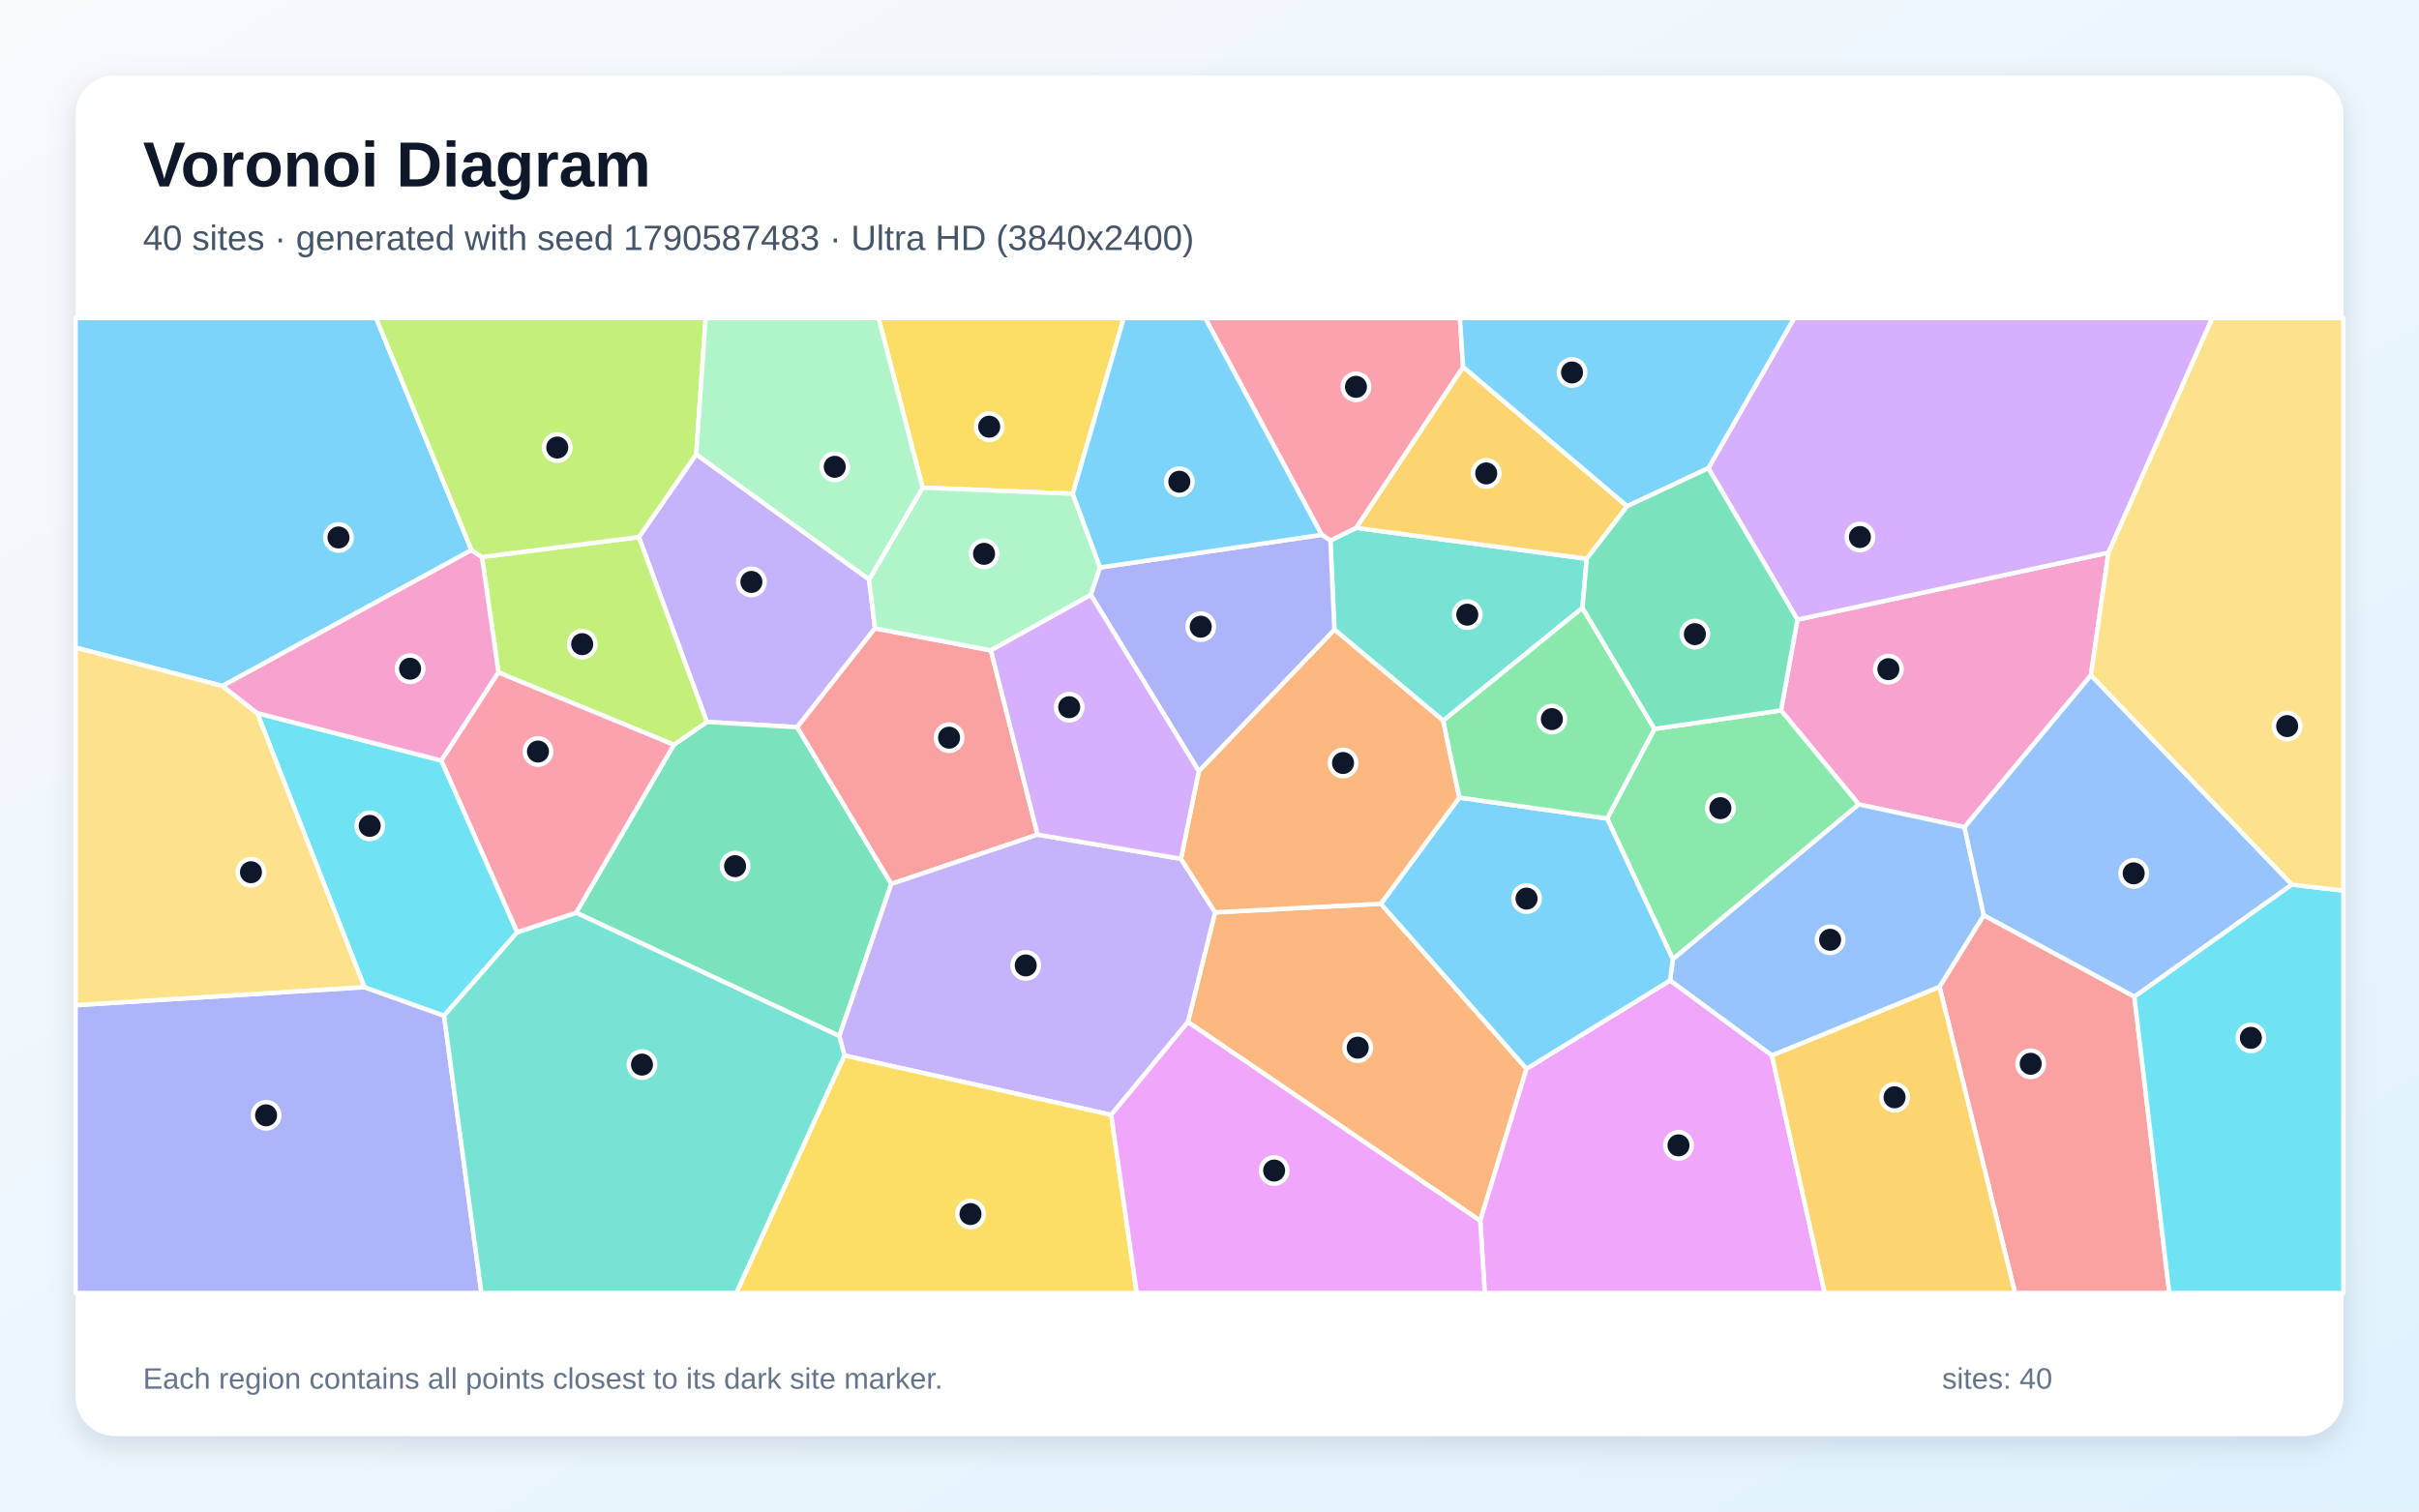
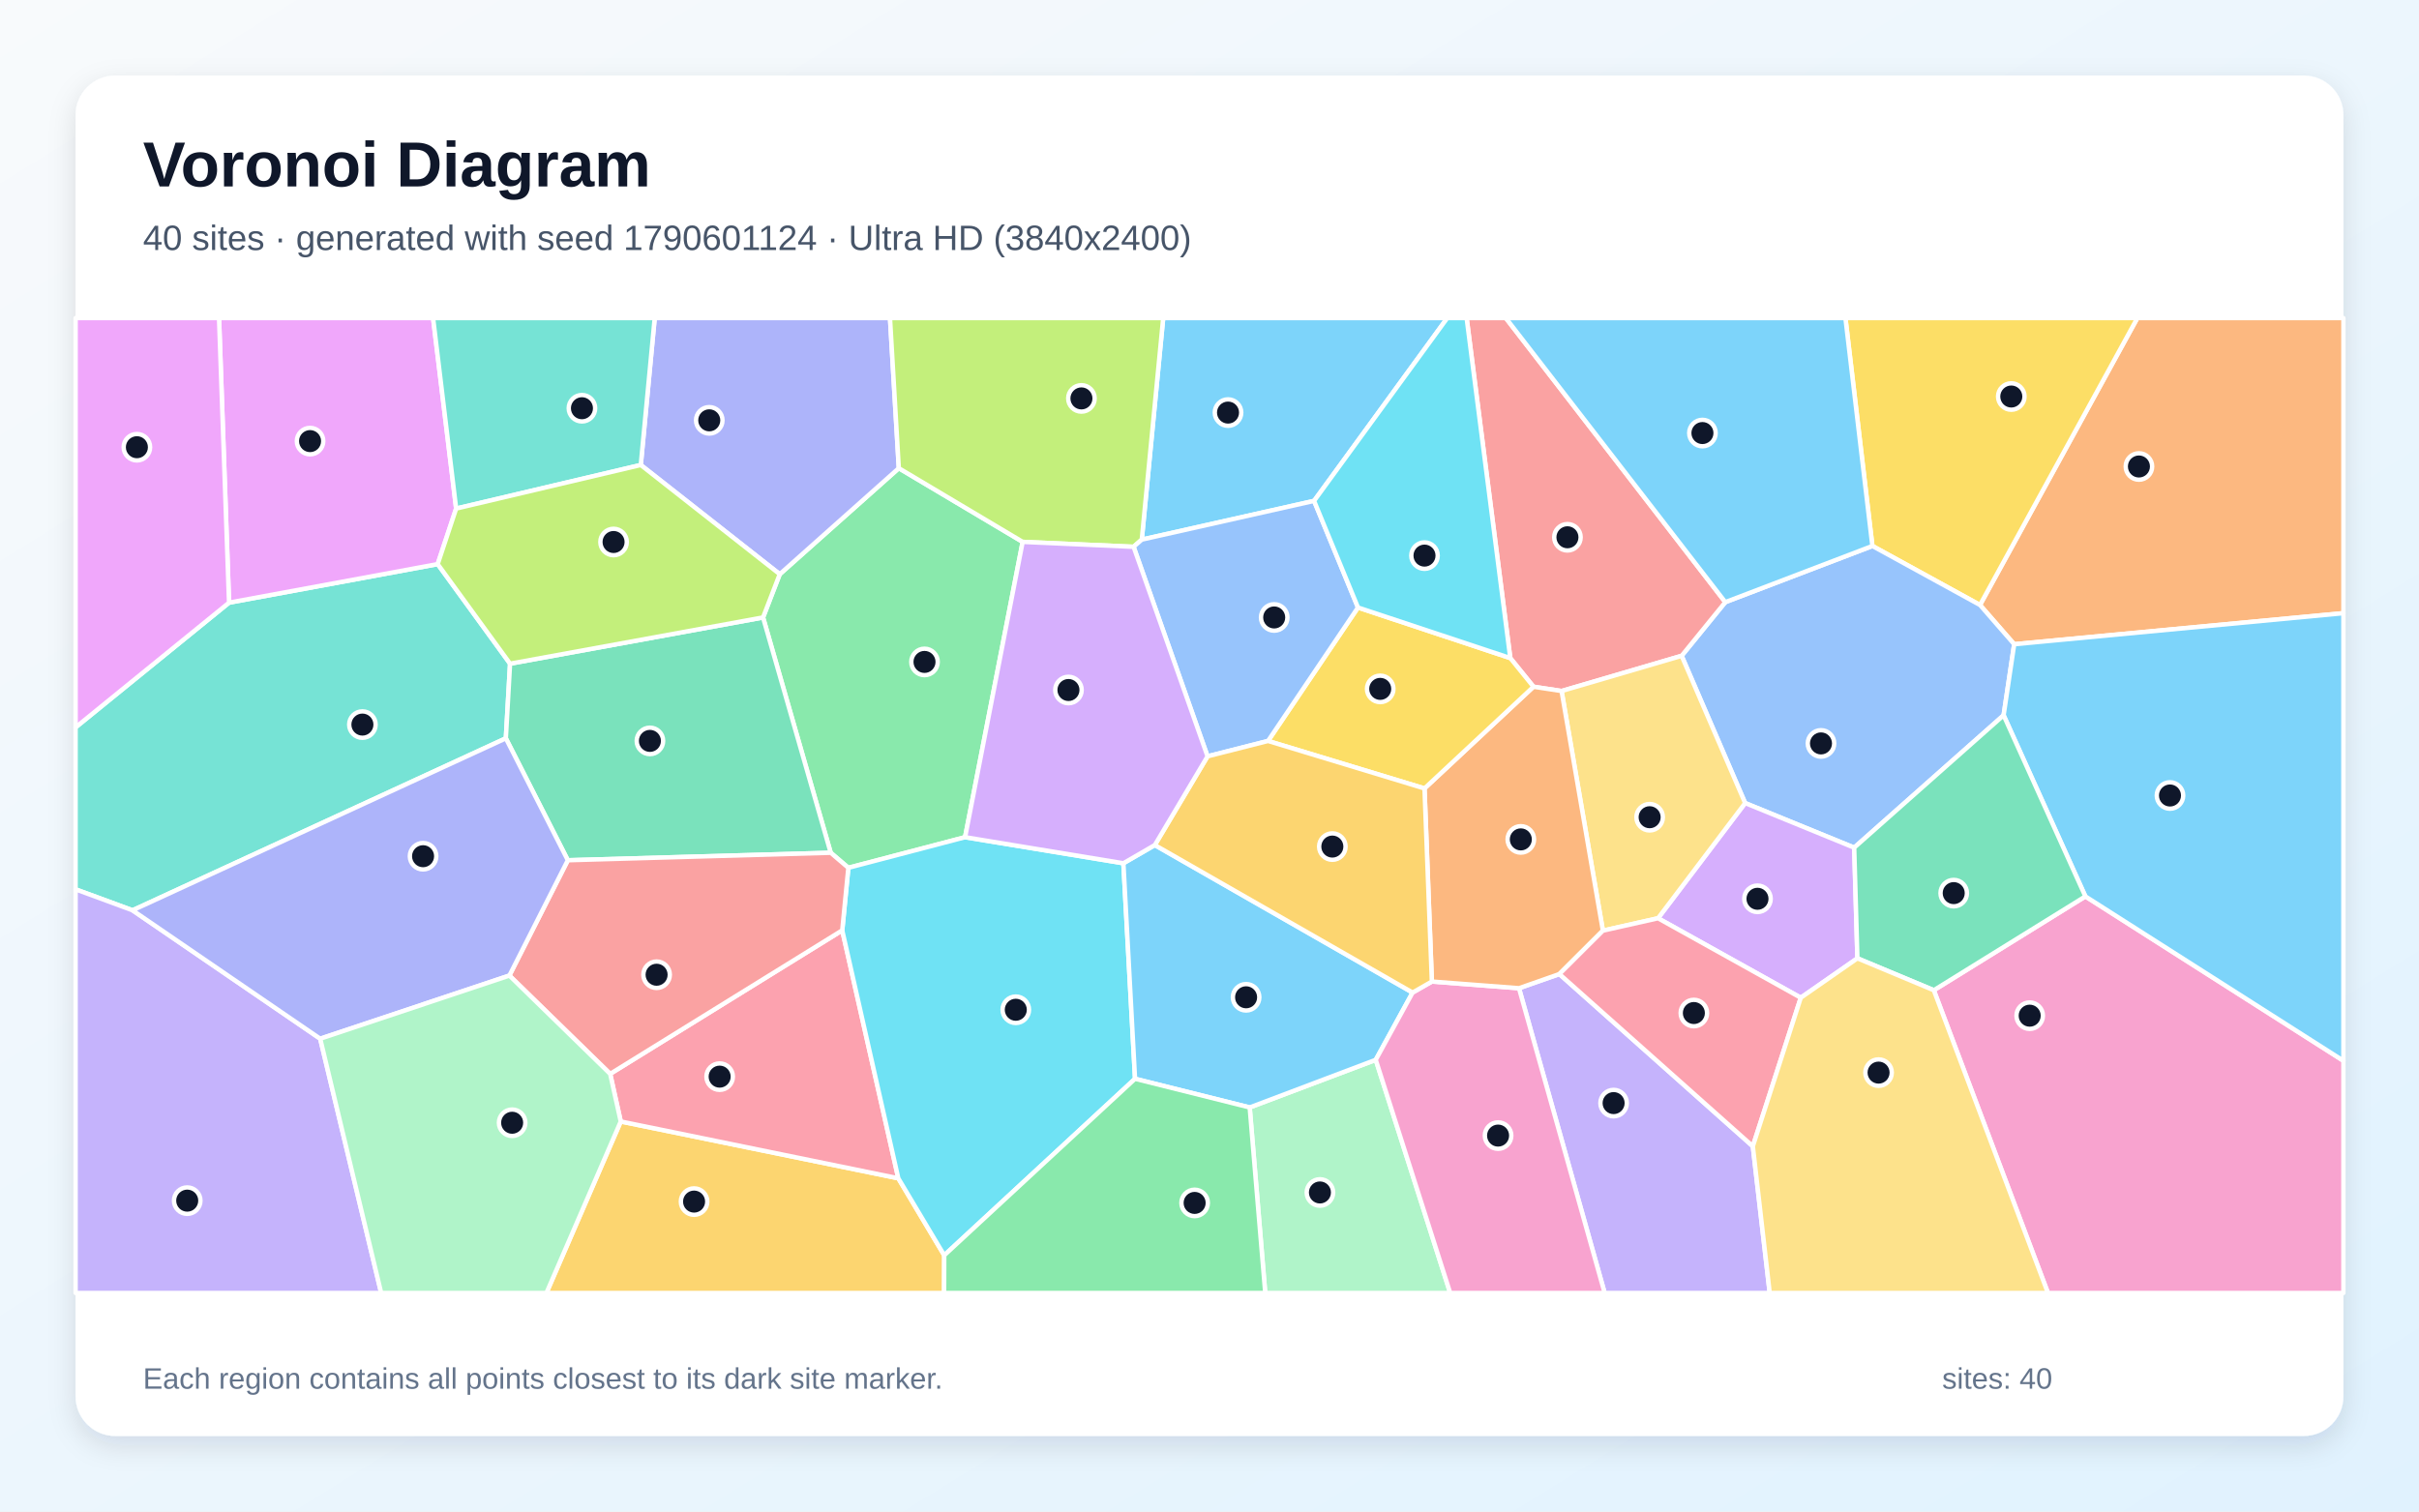
<svg xmlns="http://www.w3.org/2000/svg" width="3840" height="2400" viewBox="0 0 3840 2400" role="img" aria-labelledby="title description">
  <defs>
    <linearGradient id="background" x1="0" y1="0" x2="1" y2="1">
      <stop stop-color="#F8FAFC" />
      <stop offset="1" stop-color="#E0F2FE" />
    </linearGradient>
    <filter id="shadow" x="-5%" y="-5%" width="110%" height="110%">
      <feDropShadow dx="0" dy="15" stdDeviation="22" flood-color="#0F172A" flood-opacity=".12" />
    </filter>
  </defs>
  <rect width="3840" height="2400" fill="url(#background)" />
  <rect x="120" y="120" width="3600" height="2160" rx="63" fill="#FFFFFF" filter="url(#shadow)" />
  <g font-family="Arial, sans-serif">
    <text x="227" y="296" font-size="101" font-weight="700" fill="#0F172A">Voronoi Diagram</text>
-     <text x="227" y="397" font-size="56" fill="#475569">40 sites · generated with seed 1790587483 · Ultra HD (3840x2400)</text>
+     <text x="227" y="397" font-size="56" fill="#475569">40 sites · generated with seed 1790601124 · Ultra HD (3840x2400)</text>
  </g>
  <g stroke="#FFFFFF" stroke-width="7" stroke-linejoin="round">
-     <polygon points="748.5,873.4 353.1,1089.2 120.0,1028.3 120.0,505.0 597.0,505.0" fill="#38BDF8" fill-opacity="0.65" />
-     <polygon points="1379.6,920.0 1389.0,997.7 1265.5,1154.6 1122.1,1146.3 1014.1,852.8 1105.2,721.3" fill="#A78BFA" fill-opacity="0.65" />
-     <polygon points="3319.3,1072.2 3118.5,1313.4 2950.7,1277.2 2827.2,1128.0 2853.3,983.9 3347.1,877.4" fill="#F472B6" fill-opacity="0.65" />
-     <polygon points="1885.7,1622.8 1928.9,1448.6 2192.0,1435.0 2423.3,1697.0 2349.8,1938.4" fill="#FB923C" fill-opacity="0.65" />
-     <polygon points="1703.0,784.0 1464.6,774.3 1394.6,505.0 1783.9,505.0" fill="#FACC15" fill-opacity="0.65" />
-     <polygon points="2655.6,1523.1 2551.2,1299.6 2626.4,1157.4 2827.2,1128.0 2950.7,1277.2" fill="#4ADE80" fill-opacity="0.65" />
-     <polygon points="2512.1,965.2 2291.0,1144.3 2118.3,999.7 2111.9,858.1 2152.8,838.1 2518.8,887.2" fill="#2DD4BF" fill-opacity="0.65" />
-     <polygon points="3149.2,1453.5 3078.9,1567.1 2812.8,1676.0 2651.0,1556.8 2655.6,1523.1 2950.7,1277.2 3118.5,1313.4" fill="#60A5FA" fill-opacity="0.65" />
-     <polygon points="2349.8,1938.4 2423.3,1697.0 2651.0,1556.8 2812.8,1676.0 2896.6,2053.0 2356.9,2053.0" fill="#E879F9" fill-opacity="0.65" />
-     <polygon points="914.6,1449.2 1069.6,1182.5 1122.1,1146.3 1265.5,1154.6 1414.9,1403.5 1332.4,1645.0" fill="#34D399" fill-opacity="0.65" />
-     <polygon points="1647.1,1325.3 1414.9,1403.5 1265.5,1154.6 1389.0,997.7 1573.0,1032.7" fill="#F87171" fill-opacity="0.65" />
-     <polygon points="120.0,1596.0 578.4,1567.4 704.9,1612.7 764.2,2053.0 120.0,2053.0" fill="#818CF8" fill-opacity="0.65" />
-     <polygon points="2583.1,803.8 2518.8,887.2 2152.8,838.1 2322.6,582.5" fill="#FBBF24" fill-opacity="0.65" />
-     <polygon points="1069.6,1182.5 791.3,1067.8 765.1,884.4 1014.1,852.8 1122.1,1146.3" fill="#A3E635" fill-opacity="0.65" />
-     <polygon points="3347.1,877.4 2853.3,983.9 2711.8,743.4 2848.1,505.0 3511.9,505.0" fill="#C084FC" fill-opacity="0.65" />
-     <polygon points="2322.6,582.5 2152.8,838.1 2111.9,858.1 2098.1,849.2 1913.1,505.0 2317.5,505.0" fill="#FB7185" fill-opacity="0.65" />
-     <polygon points="821.1,1480.2 704.9,1612.7 578.4,1567.4 408.3,1132.3 700.7,1207.6" fill="#22D3EE" fill-opacity="0.65" />
-     <polygon points="1746.2,901.1 1731.6,944.6 1573.0,1032.7 1389.0,997.7 1379.6,920.0 1464.6,774.3 1703.0,784.0" fill="#86EFAC" fill-opacity="0.65" />
-     <polygon points="408.3,1132.3 578.4,1567.4 120.0,1596.0 120.0,1028.3 353.1,1089.2" fill="#FCD34D" fill-opacity="0.65" />
-     <polygon points="2711.8,743.4 2583.1,803.8 2322.6,582.5 2317.5,505.0 2848.1,505.0" fill="#38BDF8" fill-opacity="0.65" />
-     <polygon points="2651.0,1556.8 2423.3,1697.0 2192.0,1435.0 2316.6,1266.4 2551.2,1299.6 2655.6,1523.1" fill="#38BDF8" fill-opacity="0.65" />
-     <polygon points="1764.0,1770.2 1340.4,1676.0 1332.4,1645.0 1414.9,1403.5 1647.1,1325.3 1874.7,1363.6 1928.9,1448.6 1885.7,1622.8" fill="#A78BFA" fill-opacity="0.65" />
-     <polygon points="700.7,1207.6 408.3,1132.3 353.1,1089.2 748.5,873.4 765.1,884.4 791.3,1067.8" fill="#F472B6" fill-opacity="0.65" />
-     <polygon points="1903.0,1224.5 2118.3,999.7 2291.0,1144.3 2316.6,1266.4 2192.0,1435.0 1928.9,1448.6 1874.7,1363.6" fill="#FB923C" fill-opacity="0.65" />
-     <polygon points="1340.4,1676.0 1764.0,1770.2 1804.5,2053.0 1168.8,2053.0" fill="#FACC15" fill-opacity="0.65" />
-     <polygon points="2626.4,1157.4 2551.2,1299.6 2316.6,1266.4 2291.0,1144.3 2512.1,965.2" fill="#4ADE80" fill-opacity="0.65" />
-     <polygon points="704.9,1612.7 821.1,1480.2 914.6,1449.2 1332.4,1645.0 1340.4,1676.0 1168.8,2053.0 764.2,2053.0" fill="#2DD4BF" fill-opacity="0.65" />
-     <polygon points="3638.3,1404.6 3388.2,1582.7 3149.2,1453.5 3118.5,1313.4 3319.3,1072.2" fill="#60A5FA" fill-opacity="0.65" />
-     <polygon points="1764.0,1770.2 1885.7,1622.8 2349.8,1938.4 2356.9,2053.0 1804.5,2053.0" fill="#E879F9" fill-opacity="0.65" />
-     <polygon points="2626.4,1157.4 2512.1,965.2 2518.8,887.2 2583.1,803.8 2711.8,743.4 2853.3,983.9 2827.2,1128.0" fill="#34D399" fill-opacity="0.65" />
-     <polygon points="3078.9,1567.1 3149.2,1453.5 3388.2,1582.7 3443.6,2053.0 3198.7,2053.0" fill="#F87171" fill-opacity="0.65" />
-     <polygon points="2098.1,849.2 2111.9,858.1 2118.3,999.7 1903.0,1224.5 1731.6,944.6 1746.2,901.1" fill="#818CF8" fill-opacity="0.65" />
-     <polygon points="2812.8,1676.0 3078.9,1567.1 3198.7,2053.0 2896.6,2053.0" fill="#FBBF24" fill-opacity="0.65" />
-     <polygon points="1105.2,721.3 1014.1,852.8 765.1,884.4 748.5,873.4 597.0,505.0 1120.2,505.0" fill="#A3E635" fill-opacity="0.65" />
-     <polygon points="1903.0,1224.5 1874.7,1363.6 1647.1,1325.3 1573.0,1032.7 1731.6,944.6" fill="#C084FC" fill-opacity="0.65" />
-     <polygon points="821.1,1480.2 700.7,1207.6 791.3,1067.8 1069.6,1182.5 914.6,1449.2" fill="#FB7185" fill-opacity="0.65" />
-     <polygon points="3388.2,1582.7 3638.3,1404.6 3720.0,1414.1 3720.0,2053.0 3443.6,2053.0" fill="#22D3EE" fill-opacity="0.65" />
-     <polygon points="1464.6,774.3 1379.6,920.0 1105.2,721.3 1120.2,505.0 1394.6,505.0" fill="#86EFAC" fill-opacity="0.65" />
-     <polygon points="3638.3,1404.6 3319.3,1072.2 3347.1,877.4 3511.9,505.0 3720.0,505.0 3720.0,1414.1" fill="#FCD34D" fill-opacity="0.65" />
-     <polygon points="2098.1,849.2 1746.2,901.1 1703.0,784.0 1783.9,505.0 1913.1,505.0" fill="#38BDF8" fill-opacity="0.65" />
+     <polygon points="2086.0,795.3 1812.5,856.8 1846.5,505.0 2297.4,505.0" fill="#38BDF8" fill-opacity="0.65" />
+     <polygon points="2411.3,1569.1 2475.4,1546.6 2782.5,1820.1 2809.3,2053.0 2547.3,2053.0" fill="#A78BFA" fill-opacity="0.65" />
+     <polygon points="3069.8,1572.3 3310.4,1423.3 3720.0,1684.3 3720.0,2053.0 3251.0,2053.0" fill="#F472B6" fill-opacity="0.65" />
+     <polygon points="3197.4,1022.9 3143.1,960.6 3392.9,505.0 3720.0,505.0 3720.0,973.6" fill="#FB923C" fill-opacity="0.65" />
+     <polygon points="3143.1,960.6 2972.3,866.9 2929.5,505.0 3392.9,505.0" fill="#FACC15" fill-opacity="0.65" />
+     <polygon points="1532.0,1329.3 1346.7,1377.9 1318.7,1354.0 1211.3,980.4 1237.8,911.7 1426.8,743.4 1623.4,860.4" fill="#4ADE80" fill-opacity="0.65" />
+     <polygon points="210.4,1445.4 120.0,1412.1 120.0,1154.9 363.6,956.9 694.8,895.7 809.7,1053.8 803.0,1172.3" fill="#2DD4BF" fill-opacity="0.65" />
+     <polygon points="2943.4,1345.9 2770.3,1275.1 2669.5,1041.3 2738.8,956.1 2972.3,866.9 3143.1,960.6 3197.4,1022.9 3180.6,1135.7" fill="#60A5FA" fill-opacity="0.65" />
+     <polygon points="724.1,807.5 694.8,895.7 363.6,956.9 347.7,505.0 687.5,505.0" fill="#E879F9" fill-opacity="0.65" />
+     <polygon points="901.4,1365.9 803.0,1172.3 809.7,1053.8 1211.3,980.4 1318.7,1354.0" fill="#34D399" fill-opacity="0.65" />
+     <polygon points="2738.8,956.1 2669.5,1041.3 2478.9,1097.2 2434.3,1090.4 2397.5,1044.9 2328.2,505.0 2390.4,505.0" fill="#F87171" fill-opacity="0.65" />
+     <polygon points="1426.8,743.4 1237.8,911.7 1017.2,738.3 1039.3,505.0 1412.8,505.0" fill="#818CF8" fill-opacity="0.65" />
+     <polygon points="985.4,1780.7 1426.0,1870.9 1498.9,1993.2 1498.7,2053.0 867.4,2053.0" fill="#FBBF24" fill-opacity="0.65" />
+     <polygon points="1799.5,868.2 1623.4,860.4 1426.8,743.4 1412.8,505.0 1846.5,505.0 1812.5,856.8" fill="#A3E635" fill-opacity="0.65" />
+     <polygon points="2858.6,1584.2 2632.0,1458.0 2770.3,1275.1 2943.4,1345.9 2948.5,1521.6" fill="#C084FC" fill-opacity="0.65" />
+     <polygon points="968.6,1705.1 1337.0,1477.2 1426.0,1870.9 985.4,1780.7" fill="#FB7185" fill-opacity="0.65" />
+     <polygon points="1498.9,1993.2 1426.0,1870.9 1337.0,1477.2 1346.7,1377.9 1532.0,1329.3 1783.3,1370.7 1801.8,1712.9" fill="#22D3EE" fill-opacity="0.65" />
+     <polygon points="1983.8,1758.4 2183.9,1682.8 2302.1,2053.0 2008.5,2053.0" fill="#86EFAC" fill-opacity="0.65" />
+     <polygon points="2544.5,1477.7 2478.9,1097.2 2669.5,1041.3 2770.3,1275.1 2632.0,1458.0" fill="#FCD34D" fill-opacity="0.65" />
+     <polygon points="3310.4,1423.3 3180.6,1135.7 3197.4,1022.9 3720.0,973.6 3720.0,1684.3" fill="#38BDF8" fill-opacity="0.65" />
+     <polygon points="1833.2,1341.8 2242.4,1576.0 2183.9,1682.8 1983.8,1758.4 1801.8,1712.9 1783.3,1370.7" fill="#38BDF8" fill-opacity="0.65" />
+     <polygon points="120.0,1412.1 210.4,1445.4 508.3,1649.3 605.1,2053.0 120.0,2053.0" fill="#A78BFA" fill-opacity="0.65" />
+     <polygon points="2183.9,1682.8 2242.4,1576.0 2273.0,1558.5 2411.3,1569.1 2547.3,2053.0 2302.1,2053.0" fill="#F472B6" fill-opacity="0.65" />
+     <polygon points="2273.0,1558.5 2261.3,1251.9 2434.3,1090.4 2478.9,1097.2 2544.5,1477.7 2475.4,1546.6 2411.3,1569.1" fill="#FB923C" fill-opacity="0.65" />
+     <polygon points="2261.3,1251.9 2012.9,1176.5 2155.7,964.6 2397.5,1044.9 2434.3,1090.4" fill="#FACC15" fill-opacity="0.65" />
+     <polygon points="1498.9,1993.2 1801.8,1712.9 1983.8,1758.4 2008.5,2053.0 1498.7,2053.0" fill="#4ADE80" fill-opacity="0.65" />
+     <polygon points="1017.2,738.3 724.1,807.5 687.5,505.0 1039.3,505.0" fill="#2DD4BF" fill-opacity="0.65" />
+     <polygon points="2155.7,964.6 2012.9,1176.5 1916.9,1200.9 1799.5,868.2 1812.5,856.8 2086.0,795.3" fill="#60A5FA" fill-opacity="0.65" />
+     <polygon points="363.6,956.9 120.0,1154.9 120.0,505.0 347.7,505.0" fill="#E879F9" fill-opacity="0.65" />
+     <polygon points="2948.5,1521.6 2943.4,1345.9 3180.6,1135.7 3310.4,1423.3 3069.8,1572.3" fill="#34D399" fill-opacity="0.65" />
+     <polygon points="1337.0,1477.2 968.6,1705.1 808.6,1549.0 901.4,1365.9 1318.7,1354.0 1346.7,1377.9" fill="#F87171" fill-opacity="0.65" />
+     <polygon points="808.6,1549.0 508.3,1649.3 210.4,1445.4 803.0,1172.3 901.4,1365.9" fill="#818CF8" fill-opacity="0.65" />
+     <polygon points="1916.9,1200.9 2012.9,1176.5 2261.3,1251.9 2273.0,1558.5 2242.4,1576.0 1833.2,1341.8" fill="#FBBF24" fill-opacity="0.65" />
+     <polygon points="809.7,1053.8 694.8,895.7 724.1,807.5 1017.2,738.3 1237.8,911.7 1211.3,980.4" fill="#A3E635" fill-opacity="0.65" />
+     <polygon points="1916.9,1200.9 1833.2,1341.8 1783.3,1370.7 1532.0,1329.3 1623.4,860.4 1799.5,868.2" fill="#C084FC" fill-opacity="0.65" />
+     <polygon points="2544.5,1477.7 2632.0,1458.0 2858.6,1584.2 2782.5,1820.1 2475.4,1546.6" fill="#FB7185" fill-opacity="0.65" />
+     <polygon points="2397.5,1044.9 2155.7,964.6 2086.0,795.3 2297.4,505.0 2328.2,505.0" fill="#22D3EE" fill-opacity="0.65" />
+     <polygon points="508.3,1649.3 808.6,1549.0 968.6,1705.1 985.4,1780.7 867.4,2053.0 605.1,2053.0" fill="#86EFAC" fill-opacity="0.65" />
+     <polygon points="2782.5,1820.1 2858.6,1584.2 2948.5,1521.6 3069.8,1572.3 3251.0,2053.0 2809.3,2053.0" fill="#FCD34D" fill-opacity="0.65" />
+     <polygon points="2972.3,866.9 2738.8,956.1 2390.4,505.0 2929.5,505.0" fill="#38BDF8" fill-opacity="0.65" />
  </g>
  <g>
-     <circle cx="537.3" cy="853.4" r="21" fill="#0F172A" stroke="#FFFFFF" stroke-width="7" />
-     <circle cx="1192.8" cy="924.0" r="21" fill="#0F172A" stroke="#FFFFFF" stroke-width="7" />
-     <circle cx="2997.7" cy="1062.5" r="21" fill="#0F172A" stroke="#FFFFFF" stroke-width="7" />
-     <circle cx="2155.3" cy="1663.5" r="21" fill="#0F172A" stroke="#FFFFFF" stroke-width="7" />
-     <circle cx="1570.3" cy="677.5" r="21" fill="#0F172A" stroke="#FFFFFF" stroke-width="7" />
-     <circle cx="2731.0" cy="1283.2" r="21" fill="#0F172A" stroke="#FFFFFF" stroke-width="7" />
-     <circle cx="2329.2" cy="976.0" r="21" fill="#0F172A" stroke="#FFFFFF" stroke-width="7" />
-     <circle cx="2905.2" cy="1492.2" r="21" fill="#0F172A" stroke="#FFFFFF" stroke-width="7" />
-     <circle cx="2664.5" cy="1818.6" r="21" fill="#0F172A" stroke="#FFFFFF" stroke-width="7" />
-     <circle cx="1166.9" cy="1375.3" r="21" fill="#0F172A" stroke="#FFFFFF" stroke-width="7" />
-     <circle cx="1506.6" cy="1171.3" r="21" fill="#0F172A" stroke="#FFFFFF" stroke-width="7" />
-     <circle cx="422.4" cy="1770.9" r="21" fill="#0F172A" stroke="#FFFFFF" stroke-width="7" />
-     <circle cx="2359.3" cy="751.7" r="21" fill="#0F172A" stroke="#FFFFFF" stroke-width="7" />
-     <circle cx="924.2" cy="1022.8" r="21" fill="#0F172A" stroke="#FFFFFF" stroke-width="7" />
-     <circle cx="2952.5" cy="852.7" r="21" fill="#0F172A" stroke="#FFFFFF" stroke-width="7" />
-     <circle cx="2152.5" cy="614.2" r="21" fill="#0F172A" stroke="#FFFFFF" stroke-width="7" />
-     <circle cx="586.9" cy="1311.3" r="21" fill="#0F172A" stroke="#FFFFFF" stroke-width="7" />
-     <circle cx="1562.1" cy="879.4" r="21" fill="#0F172A" stroke="#FFFFFF" stroke-width="7" />
-     <circle cx="398.4" cy="1384.9" r="21" fill="#0F172A" stroke="#FFFFFF" stroke-width="7" />
-     <circle cx="2495.5" cy="591.4" r="21" fill="#0F172A" stroke="#FFFFFF" stroke-width="7" />
-     <circle cx="2423.3" cy="1426.8" r="21" fill="#0F172A" stroke="#FFFFFF" stroke-width="7" />
-     <circle cx="1628.3" cy="1532.9" r="21" fill="#0F172A" stroke="#FFFFFF" stroke-width="7" />
-     <circle cx="651.0" cy="1061.8" r="21" fill="#0F172A" stroke="#FFFFFF" stroke-width="7" />
-     <circle cx="2132.0" cy="1211.5" r="21" fill="#0F172A" stroke="#FFFFFF" stroke-width="7" />
-     <circle cx="1540.6" cy="1927.7" r="21" fill="#0F172A" stroke="#FFFFFF" stroke-width="7" />
-     <circle cx="2463.5" cy="1141.8" r="21" fill="#0F172A" stroke="#FFFFFF" stroke-width="7" />
-     <circle cx="1019.1" cy="1690.4" r="21" fill="#0F172A" stroke="#FFFFFF" stroke-width="7" />
-     <circle cx="3387.1" cy="1386.7" r="21" fill="#0F172A" stroke="#FFFFFF" stroke-width="7" />
-     <circle cx="2022.6" cy="1858.6" r="21" fill="#0F172A" stroke="#FFFFFF" stroke-width="7" />
-     <circle cx="2690.5" cy="1006.9" r="21" fill="#0F172A" stroke="#FFFFFF" stroke-width="7" />
-     <circle cx="3223.6" cy="1689.1" r="21" fill="#0F172A" stroke="#FFFFFF" stroke-width="7" />
-     <circle cx="1906.1" cy="995.1" r="21" fill="#0F172A" stroke="#FFFFFF" stroke-width="7" />
-     <circle cx="3007.5" cy="1742.3" r="21" fill="#0F172A" stroke="#FFFFFF" stroke-width="7" />
-     <circle cx="884.6" cy="710.6" r="21" fill="#0F172A" stroke="#FFFFFF" stroke-width="7" />
-     <circle cx="1697.3" cy="1122.9" r="21" fill="#0F172A" stroke="#FFFFFF" stroke-width="7" />
-     <circle cx="854.0" cy="1193.3" r="21" fill="#0F172A" stroke="#FFFFFF" stroke-width="7" />
-     <circle cx="3573.1" cy="1647.9" r="21" fill="#0F172A" stroke="#FFFFFF" stroke-width="7" />
-     <circle cx="1325.1" cy="741.2" r="21" fill="#0F172A" stroke="#FFFFFF" stroke-width="7" />
-     <circle cx="3630.7" cy="1152.9" r="21" fill="#0F172A" stroke="#FFFFFF" stroke-width="7" />
-     <circle cx="1872.1" cy="764.9" r="21" fill="#0F172A" stroke="#FFFFFF" stroke-width="7" />
+     <circle cx="1949.4" cy="655.1" r="21" fill="#0F172A" stroke="#FFFFFF" stroke-width="7" />
+     <circle cx="2561.5" cy="1751.5" r="21" fill="#0F172A" stroke="#FFFFFF" stroke-width="7" />
+     <circle cx="3222.0" cy="1612.7" r="21" fill="#0F172A" stroke="#FFFFFF" stroke-width="7" />
+     <circle cx="3395.4" cy="740.7" r="21" fill="#0F172A" stroke="#FFFFFF" stroke-width="7" />
+     <circle cx="3192.8" cy="629.6" r="21" fill="#0F172A" stroke="#FFFFFF" stroke-width="7" />
+     <circle cx="1467.6" cy="1051.0" r="21" fill="#0F172A" stroke="#FFFFFF" stroke-width="7" />
+     <circle cx="575.3" cy="1150.5" r="21" fill="#0F172A" stroke="#FFFFFF" stroke-width="7" />
+     <circle cx="2890.7" cy="1180.4" r="21" fill="#0F172A" stroke="#FFFFFF" stroke-width="7" />
+     <circle cx="492.2" cy="700.4" r="21" fill="#0F172A" stroke="#FFFFFF" stroke-width="7" />
+     <circle cx="1031.7" cy="1176.4" r="21" fill="#0F172A" stroke="#FFFFFF" stroke-width="7" />
+     <circle cx="2488.2" cy="853.1" r="21" fill="#0F172A" stroke="#FFFFFF" stroke-width="7" />
+     <circle cx="1125.9" cy="667.4" r="21" fill="#0F172A" stroke="#FFFFFF" stroke-width="7" />
+     <circle cx="1101.8" cy="1907.9" r="21" fill="#0F172A" stroke="#FFFFFF" stroke-width="7" />
+     <circle cx="1716.7" cy="632.6" r="21" fill="#0F172A" stroke="#FFFFFF" stroke-width="7" />
+     <circle cx="2789.9" cy="1427.1" r="21" fill="#0F172A" stroke="#FFFFFF" stroke-width="7" />
+     <circle cx="1142.4" cy="1709.5" r="21" fill="#0F172A" stroke="#FFFFFF" stroke-width="7" />
+     <circle cx="1612.5" cy="1603.3" r="21" fill="#0F172A" stroke="#FFFFFF" stroke-width="7" />
+     <circle cx="2095.3" cy="1893.4" r="21" fill="#0F172A" stroke="#FFFFFF" stroke-width="7" />
+     <circle cx="2618.7" cy="1297.6" r="21" fill="#0F172A" stroke="#FFFFFF" stroke-width="7" />
+     <circle cx="3444.7" cy="1263.1" r="21" fill="#0F172A" stroke="#FFFFFF" stroke-width="7" />
+     <circle cx="1978.1" cy="1583.5" r="21" fill="#0F172A" stroke="#FFFFFF" stroke-width="7" />
+     <circle cx="297.2" cy="1906.4" r="21" fill="#0F172A" stroke="#FFFFFF" stroke-width="7" />
+     <circle cx="2378.1" cy="1803.1" r="21" fill="#0F172A" stroke="#FFFFFF" stroke-width="7" />
+     <circle cx="2414.2" cy="1332.8" r="21" fill="#0F172A" stroke="#FFFFFF" stroke-width="7" />
+     <circle cx="2191.0" cy="1093.8" r="21" fill="#0F172A" stroke="#FFFFFF" stroke-width="7" />
+     <circle cx="1896.4" cy="1910.0" r="21" fill="#0F172A" stroke="#FFFFFF" stroke-width="7" />
+     <circle cx="923.8" cy="648.2" r="21" fill="#0F172A" stroke="#FFFFFF" stroke-width="7" />
+     <circle cx="2022.7" cy="980.4" r="21" fill="#0F172A" stroke="#FFFFFF" stroke-width="7" />
+     <circle cx="217.3" cy="710.1" r="21" fill="#0F172A" stroke="#FFFFFF" stroke-width="7" />
+     <circle cx="3101.4" cy="1418.1" r="21" fill="#0F172A" stroke="#FFFFFF" stroke-width="7" />
+     <circle cx="1042.3" cy="1547.7" r="21" fill="#0F172A" stroke="#FFFFFF" stroke-width="7" />
+     <circle cx="671.6" cy="1359.5" r="21" fill="#0F172A" stroke="#FFFFFF" stroke-width="7" />
+     <circle cx="2115.0" cy="1344.2" r="21" fill="#0F172A" stroke="#FFFFFF" stroke-width="7" />
+     <circle cx="974.0" cy="860.6" r="21" fill="#0F172A" stroke="#FFFFFF" stroke-width="7" />
+     <circle cx="1696.1" cy="1095.6" r="21" fill="#0F172A" stroke="#FFFFFF" stroke-width="7" />
+     <circle cx="2688.9" cy="1608.5" r="21" fill="#0F172A" stroke="#FFFFFF" stroke-width="7" />
+     <circle cx="2261.3" cy="882.2" r="21" fill="#0F172A" stroke="#FFFFFF" stroke-width="7" />
+     <circle cx="813.0" cy="1782.7" r="21" fill="#0F172A" stroke="#FFFFFF" stroke-width="7" />
+     <circle cx="2982.1" cy="1703.1" r="21" fill="#0F172A" stroke="#FFFFFF" stroke-width="7" />
+     <circle cx="2702.5" cy="687.6" r="21" fill="#0F172A" stroke="#FFFFFF" stroke-width="7" />
  </g>
  <g font-family="Arial, sans-serif" font-size="47" fill="#64748B">
    <text x="227" y="2205">Each region contains all points closest to its dark site marker.</text>
    <text x="3083" y="2205">sites: 40</text>
  </g>
</svg>
